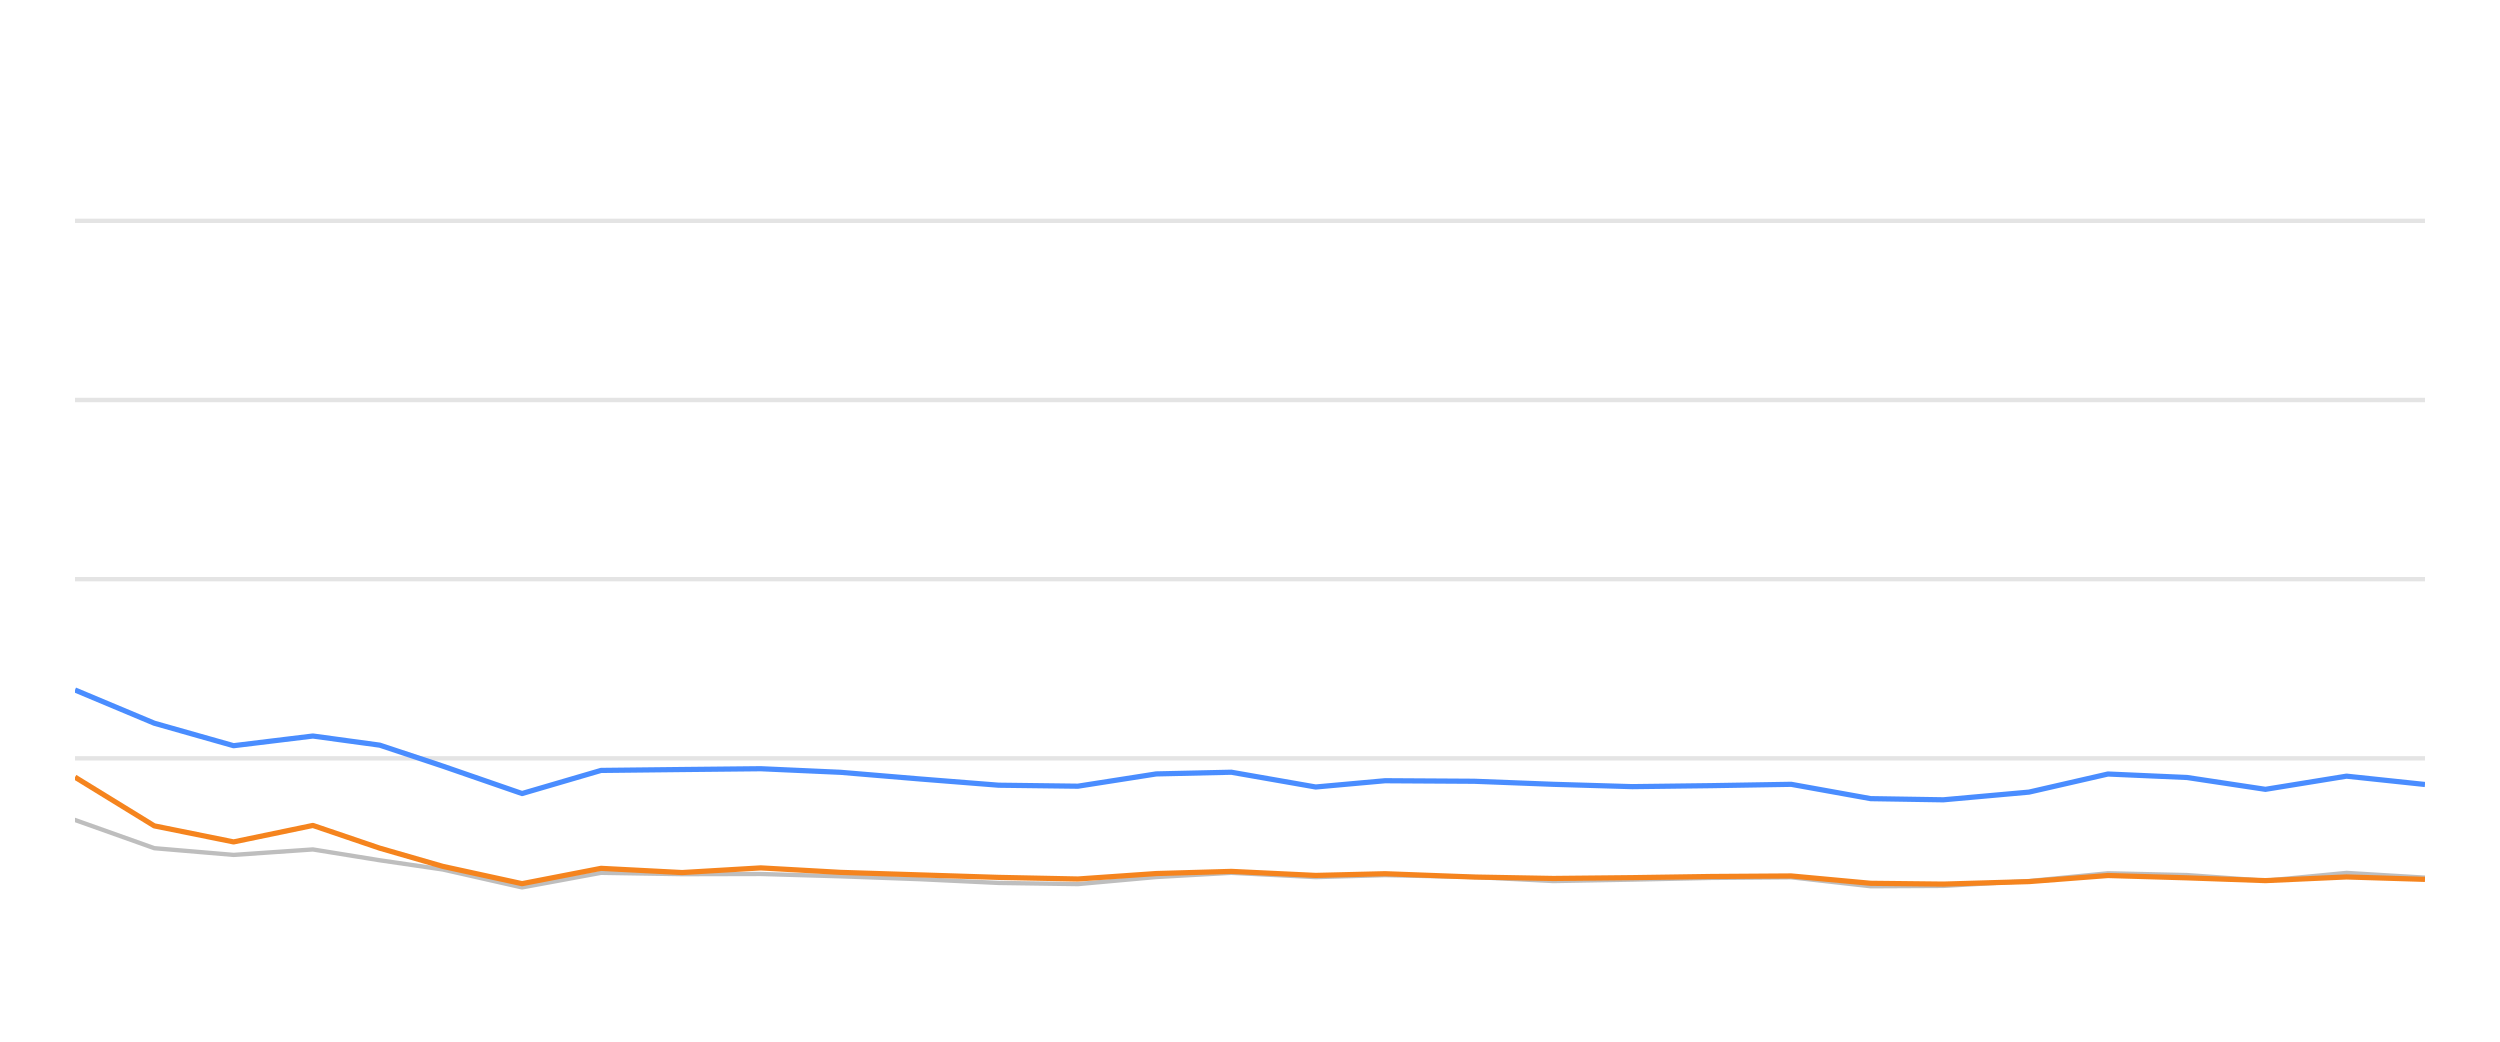
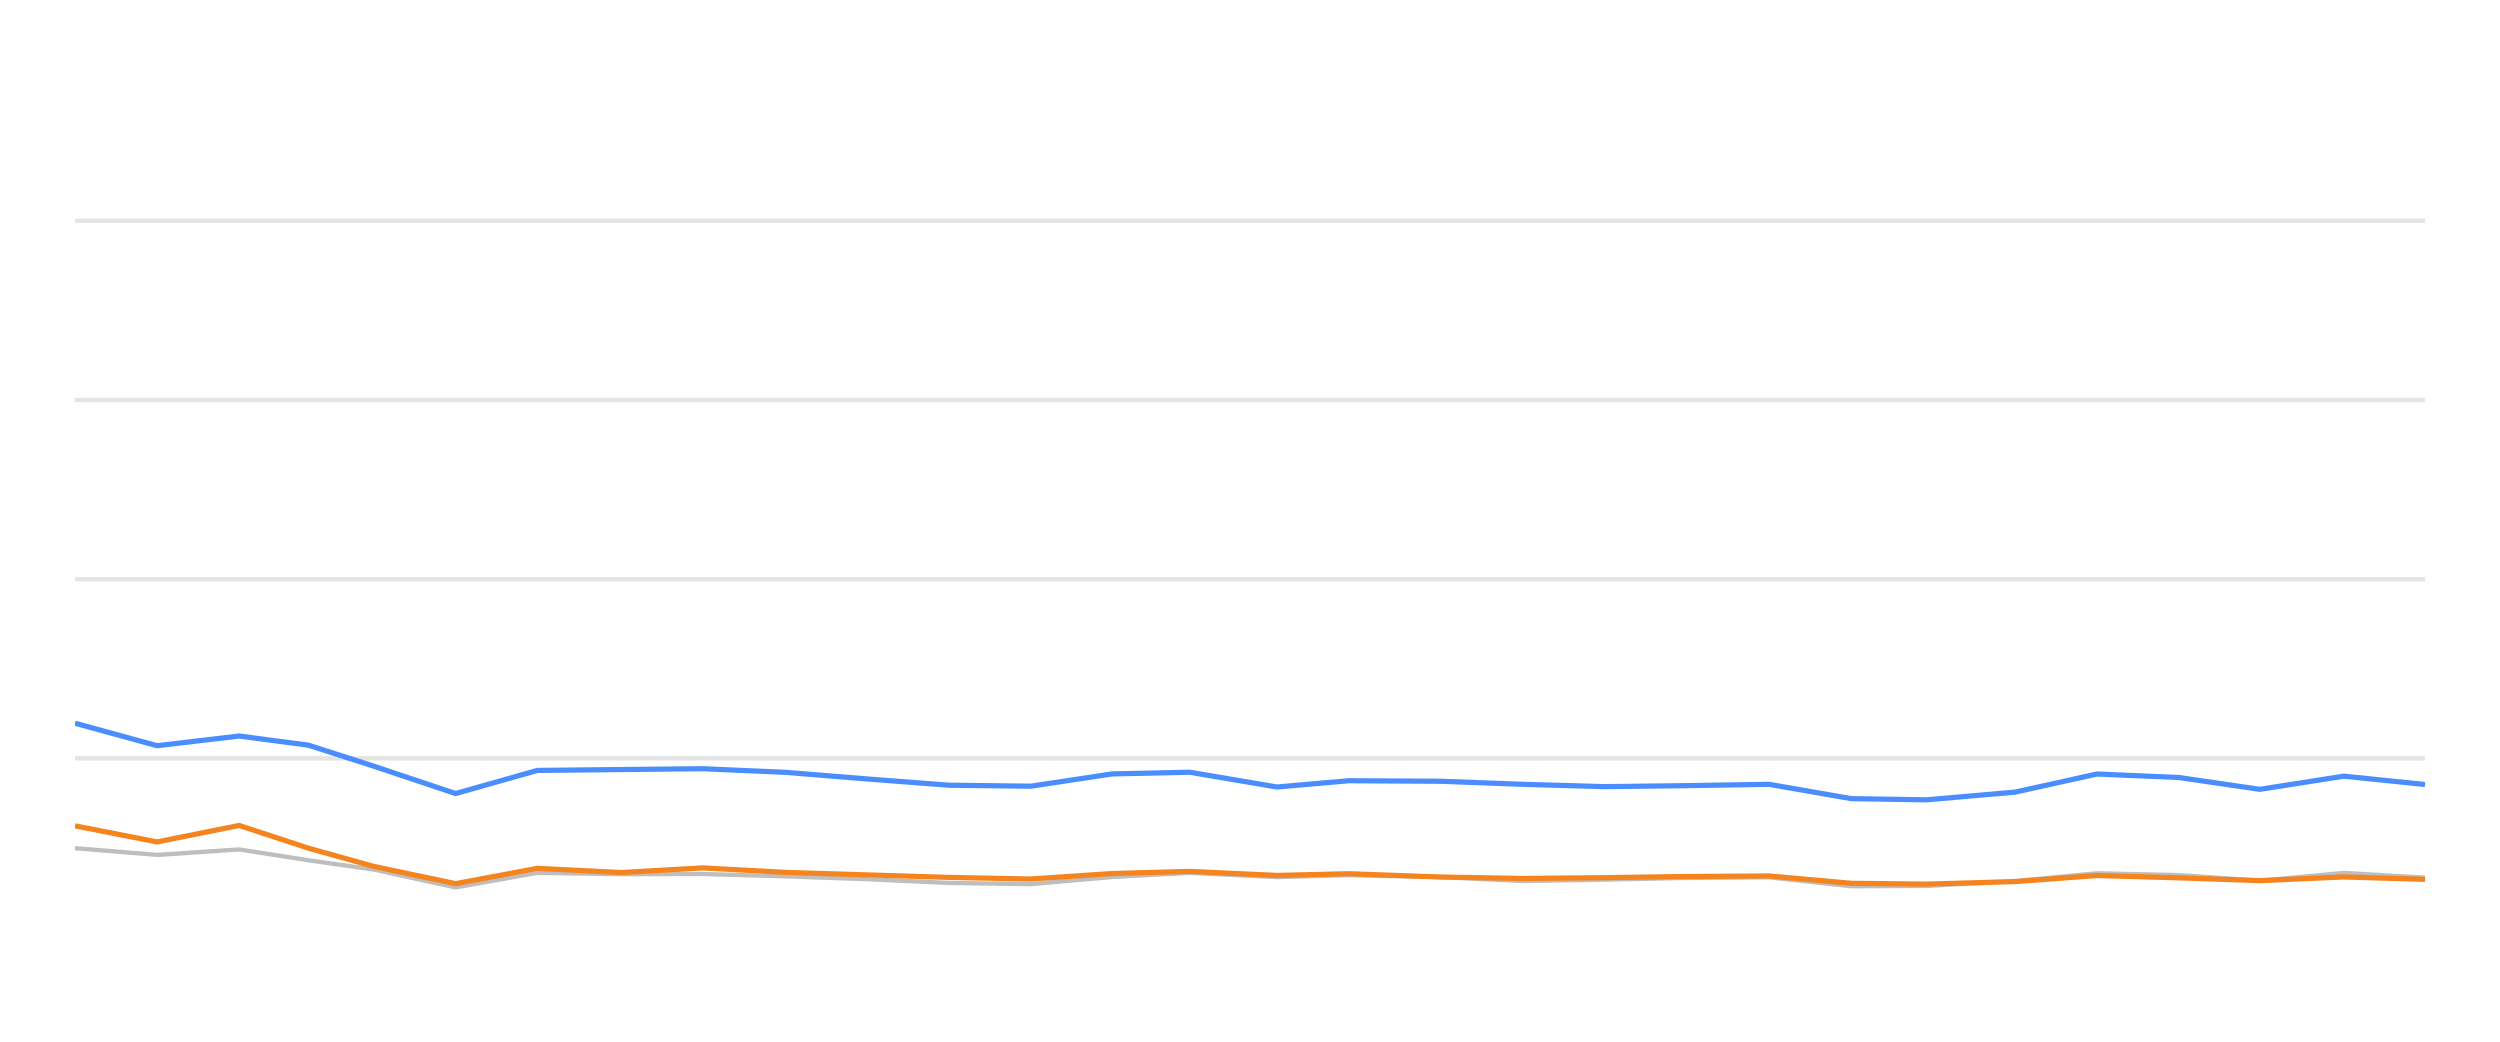
<svg xmlns="http://www.w3.org/2000/svg" width="288pt" height="120pt" viewBox="0 0 288 120" version="1.1">
  <defs>
    <style type="text/css">*{stroke-linejoin: round; stroke-linecap: butt}</style>
  </defs>
  <g id="figure_1">
    <g id="patch_1">
      <path d="M 0 120  L 288 120  L 288 0  L 0 0  L 0 120  z " style="fill: none; opacity: 0" />
    </g>
    <g id="axes_1">
      <g id="patch_2">
        <path d="M 8.64 108  L 279.36 108  L 279.36 4.8  L 8.64 4.8  L 8.64 108  z " style="fill: none" />
      </g>
      <g id="matplotlib.axis_1" />
      <g id="matplotlib.axis_2" />
      <g id="line2d_1">
-         <path d="M 8.64 87.36  L 279.36 87.36  " clip-path="url(#pf2145dd294)" style="fill: none; stroke: #b2b2b2; stroke-opacity: 0.35; stroke-width: 0.5; stroke-linecap: square" />
+         <path d="M 8.64 87.36  L 279.36 87.36  " clip-path="url(#p744e1915ae)" style="fill: none; stroke: #b2b2b2; stroke-opacity: 0.35; stroke-width: 0.5; stroke-linecap: square" />
      </g>
      <g id="line2d_2">
-         <path d="M 8.64 66.72  L 279.36 66.72  " clip-path="url(#pf2145dd294)" style="fill: none; stroke: #b2b2b2; stroke-opacity: 0.35; stroke-width: 0.5; stroke-linecap: square" />
+         <path d="M 8.64 66.72  L 279.36 66.72  " clip-path="url(#p744e1915ae)" style="fill: none; stroke: #b2b2b2; stroke-opacity: 0.35; stroke-width: 0.5; stroke-linecap: square" />
      </g>
      <g id="line2d_3">
-         <path d="M 8.64 46.08  L 279.36 46.08  " clip-path="url(#pf2145dd294)" style="fill: none; stroke: #b2b2b2; stroke-opacity: 0.35; stroke-width: 0.5; stroke-linecap: square" />
+         <path d="M 8.64 46.08  L 279.36 46.08  " clip-path="url(#p744e1915ae)" style="fill: none; stroke: #b2b2b2; stroke-opacity: 0.35; stroke-width: 0.5; stroke-linecap: square" />
      </g>
      <g id="line2d_4">
-         <path d="M 8.64 25.44  L 279.36 25.44  " clip-path="url(#pf2145dd294)" style="fill: none; stroke: #b2b2b2; stroke-opacity: 0.35; stroke-width: 0.5; stroke-linecap: square" />
+         <path d="M 8.64 25.44  L 279.36 25.44  " clip-path="url(#p744e1915ae)" style="fill: none; stroke: #b2b2b2; stroke-opacity: 0.35; stroke-width: 0.5; stroke-linecap: square" />
      </g>
      <g id="line2d_5">
-         <path d="M 8.64 94.46  L 17.774 97.711  L 26.908 98.485  L 36.043 97.855  L 43.754 99.104  L 51.013 100.167  L 60.142 102.231  L 69.237 100.549  L 78.58 100.704  L 87.639 100.683  L 96.825 100.951  L 105.941 101.282  L 115.042 101.715  L 124.173 101.849  L 133.198 101.034  L 141.85 100.549  L 151.57 101.044  L 159.557 100.817  L 169.824 101.034  L 178.947 101.498  L 188.028 101.333  L 197.106 101.137  L 206.344 101.065  L 215.506 102.097  L 223.869 102.056  L 233.742 101.498  L 242.835 100.601  L 251.952 100.807  L 260.978 101.457  L 270.32 100.559  L 279.36 101.106  " clip-path="url(#pf2145dd294)" style="fill: none; stroke: #bebebe; stroke-width: 0.5; stroke-linecap: round" />
+         <path d="M 8.64 97.711  L 18.093 98.485  L 27.546 97.855  L 35.527 99.104  L 43.039 100.167  L 52.487 102.231  L 61.9 100.549  L 71.569 100.704  L 80.944 100.683  L 90.451 100.951  L 99.885 101.282  L 109.304 101.715  L 118.754 101.849  L 128.094 101.034  L 137.048 100.549  L 147.108 101.044  L 155.373 100.817  L 165.999 101.034  L 175.441 101.498  L 184.838 101.333  L 194.234 101.137  L 203.795 101.065  L 213.276 102.097  L 221.931 102.056  L 232.149 101.498  L 241.56 100.601  L 250.995 100.807  L 260.337 101.457  L 270.004 100.559  L 279.36 101.106  " clip-path="url(#p744e1915ae)" style="fill: none; stroke: #bebebe; stroke-width: 0.5; stroke-linecap: round" />
      </g>
      <g id="line2d_6">
-         <path d="M 8.64 79.486  L 17.774 83.315  L 26.908 85.905  L 36.043 84.79  L 43.754 85.843  L 51.013 88.258  L 60.142 91.416  L 69.237 88.753  L 78.58 88.65  L 87.639 88.557  L 96.825 88.97  L 105.941 89.734  L 115.042 90.456  L 124.173 90.57  L 133.198 89.156  L 141.85 88.96  L 151.57 90.662  L 159.557 89.94  L 169.824 90.002  L 178.947 90.353  L 188.028 90.621  L 197.106 90.508  L 206.344 90.353  L 215.506 92.004  L 223.869 92.138  L 233.742 91.251  L 242.835 89.166  L 251.952 89.568  L 260.978 90.931  L 270.32 89.414  L 279.36 90.373  " clip-path="url(#pf2145dd294)" style="fill: none; stroke: #4a8dff; stroke-width: 0.6" />
+         <path d="M 8.64 83.315  L 18.093 85.905  L 27.546 84.79  L 35.527 85.843  L 43.039 88.258  L 52.487 91.416  L 61.9 88.753  L 71.569 88.65  L 80.944 88.557  L 90.451 88.97  L 99.885 89.734  L 109.304 90.456  L 118.754 90.57  L 128.094 89.156  L 137.048 88.96  L 147.108 90.662  L 155.373 89.94  L 165.999 90.002  L 175.441 90.353  L 184.838 90.621  L 194.234 90.508  L 203.795 90.353  L 213.276 92.004  L 221.931 92.138  L 232.149 91.251  L 241.56 89.166  L 250.995 89.568  L 260.337 90.931  L 270.004 89.414  L 279.36 90.373  " clip-path="url(#p744e1915ae)" style="fill: none; stroke: #4a8dff; stroke-width: 0.6" />
      </g>
      <g id="line2d_7">
-         <path d="M 8.64 89.527  L 17.774 95.141  L 26.908 96.989  L 36.043 95.09  L 43.754 97.711  L 51.013 99.806  L 60.142 101.798  L 69.237 100.033  L 78.58 100.518  L 87.639 99.981  L 96.825 100.497  L 105.941 100.786  L 115.042 101.075  L 124.173 101.261  L 133.198 100.632  L 141.85 100.384  L 151.57 100.848  L 159.557 100.652  L 169.824 101.034  L 178.947 101.199  L 188.028 101.106  L 197.106 100.972  L 206.344 100.91  L 215.506 101.756  L 223.869 101.849  L 233.742 101.56  L 242.835 100.859  L 251.952 101.127  L 260.978 101.447  L 270.32 101.024  L 279.36 101.302  " clip-path="url(#pf2145dd294)" style="fill: none; stroke: #f5841e; stroke-width: 0.6" />
+         <path d="M 8.64 95.141  L 18.093 96.989  L 27.546 95.09  L 35.527 97.711  L 43.039 99.806  L 52.487 101.798  L 61.9 100.033  L 71.569 100.518  L 80.944 99.981  L 90.451 100.497  L 99.885 100.786  L 109.304 101.075  L 118.754 101.261  L 128.094 100.632  L 137.048 100.384  L 147.108 100.848  L 155.373 100.652  L 165.999 101.034  L 175.441 101.199  L 184.838 101.106  L 194.234 100.972  L 203.795 100.91  L 213.276 101.756  L 221.931 101.849  L 232.149 101.56  L 241.56 100.859  L 250.995 101.127  L 260.337 101.447  L 270.004 101.024  L 279.36 101.302  " clip-path="url(#p744e1915ae)" style="fill: none; stroke: #f5841e; stroke-width: 0.6" />
      </g>
    </g>
  </g>
  <defs>
-     <clipPath id="pf2145dd294">
+     <clipPath id="p744e1915ae">
      <rect x="8.64" y="4.8" width="270.72" height="103.2" />
    </clipPath>
  </defs>
</svg>
